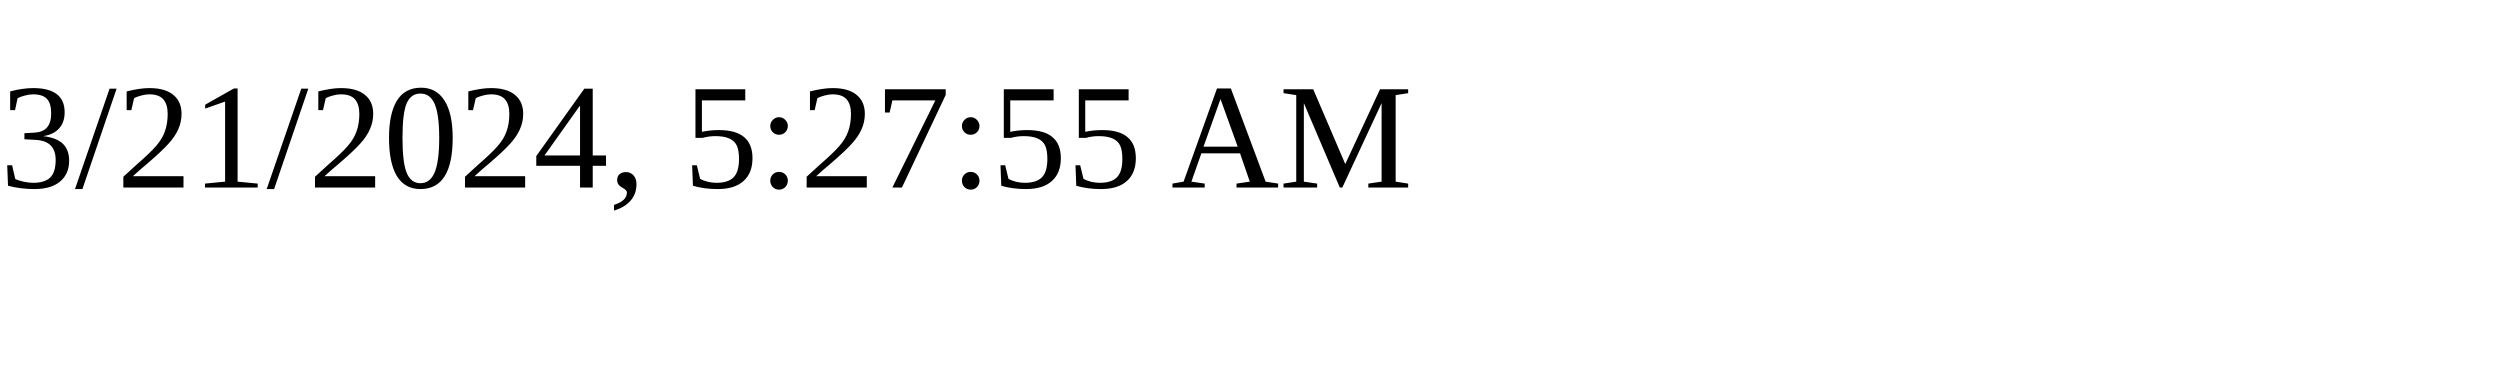
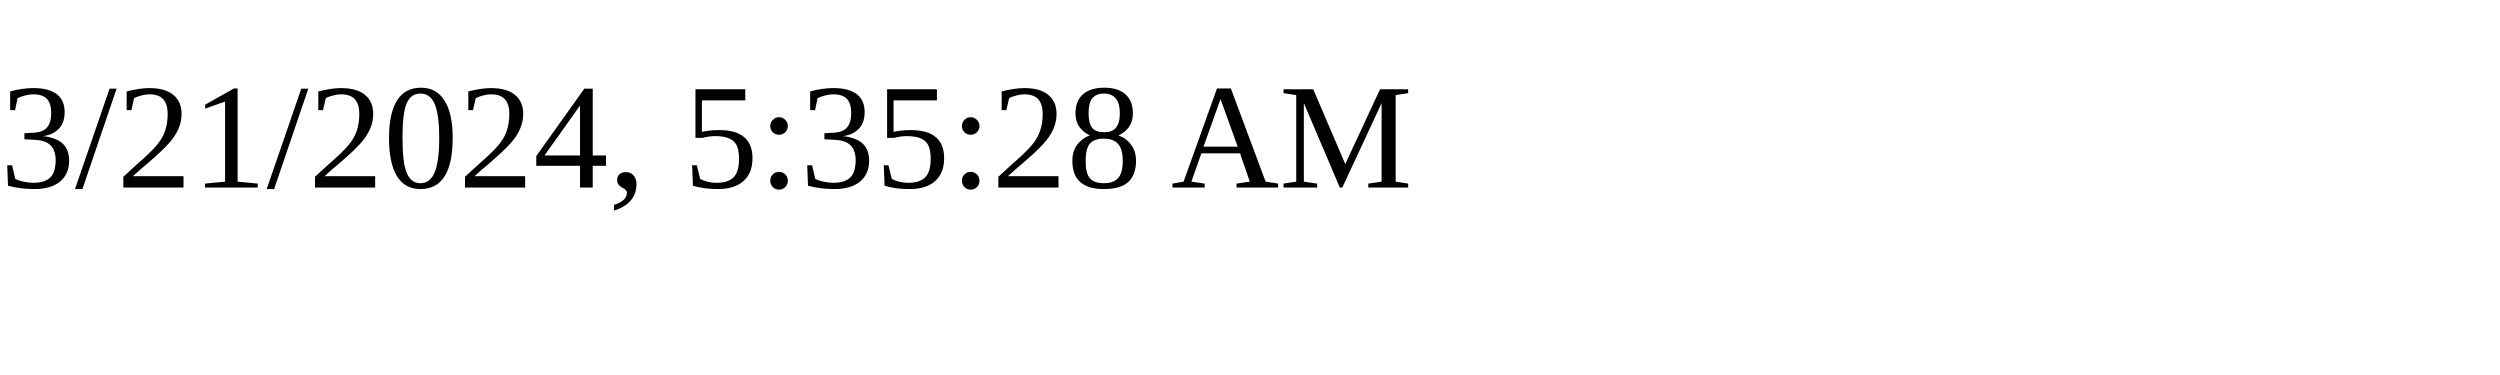
<svg xmlns="http://www.w3.org/2000/svg" height="30" width="200">
-   <text x="0" y="15">3/21/2024, 5:27:55 AM</text>
+   <text x="0" y="15">3/21/2024, 5:35:28 AM</text>
</svg>
